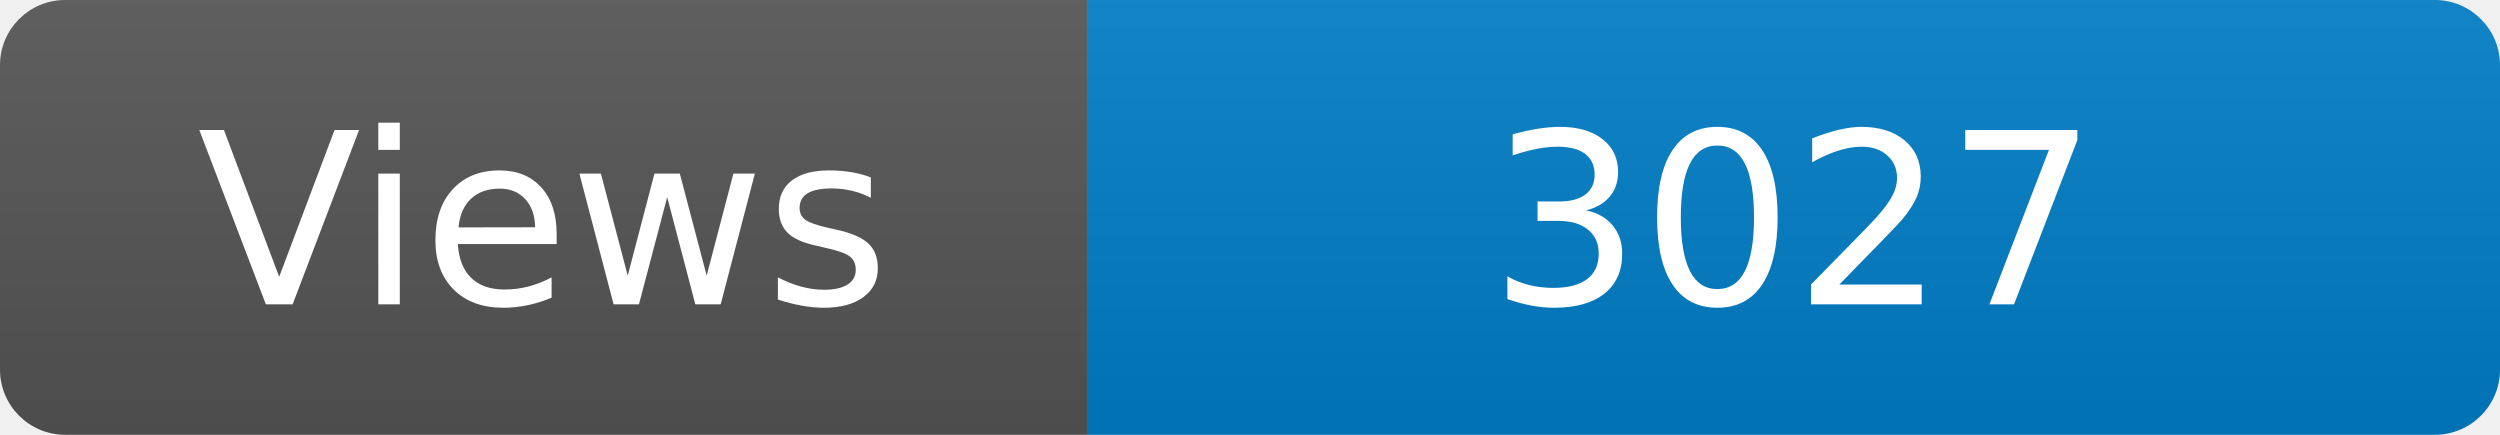
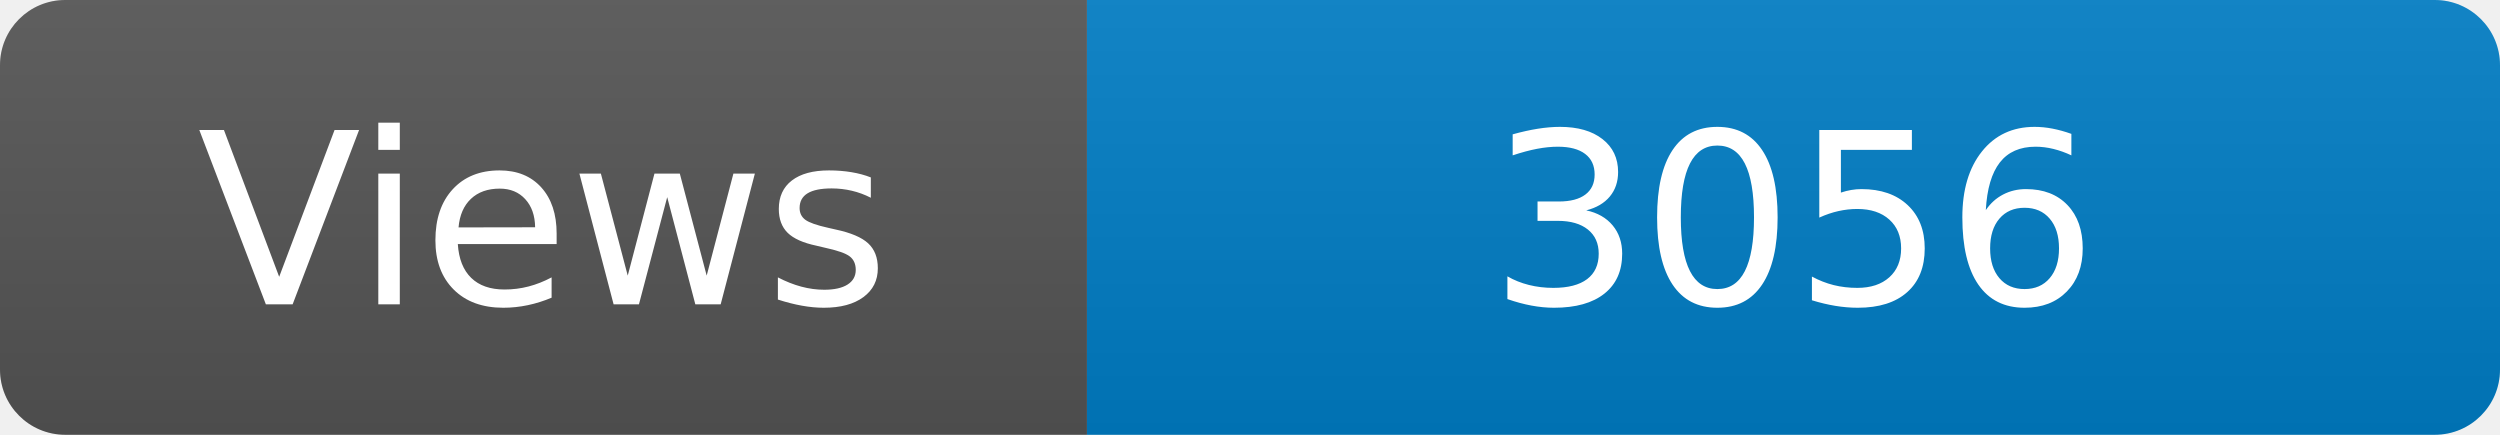
<svg xmlns="http://www.w3.org/2000/svg" width="115" height="20" role="img" aria-label="Maintained?: yes">
  <linearGradient id="s" x2="0" y2="100%">
    <stop offset="0" stop-color="#bbb" stop-opacity=".1" />
    <stop offset="1" stop-opacity=".1" />
  </linearGradient>
  <clipPath id="r">
    <rect width="115" height="20" rx="3" fill="#fff" />
  </clipPath>
  <g clip-path="url(#r)">
    <rect width="50" height="20" fill="#555" />
    <rect x="50" width="160" height="20" fill="#007ec6" />
    <rect width="115" height="20" fill="url(#s)" />
  </g>
  <g fill="#fff" text-anchor="middle" font-family="Verdana,Geneva,DejaVu Sans,sans-serif" font-size="110">
    <text x="250" y="140" transform="scale(.1)" fill="#fff">Views</text>
-     <text x="825" y="140" transform="scale(.1)" fill="#fff">3027</text>
+     <text x="825" y="140" transform="scale(.1)" fill="#fff">3056</text>
  </g>
</svg>
